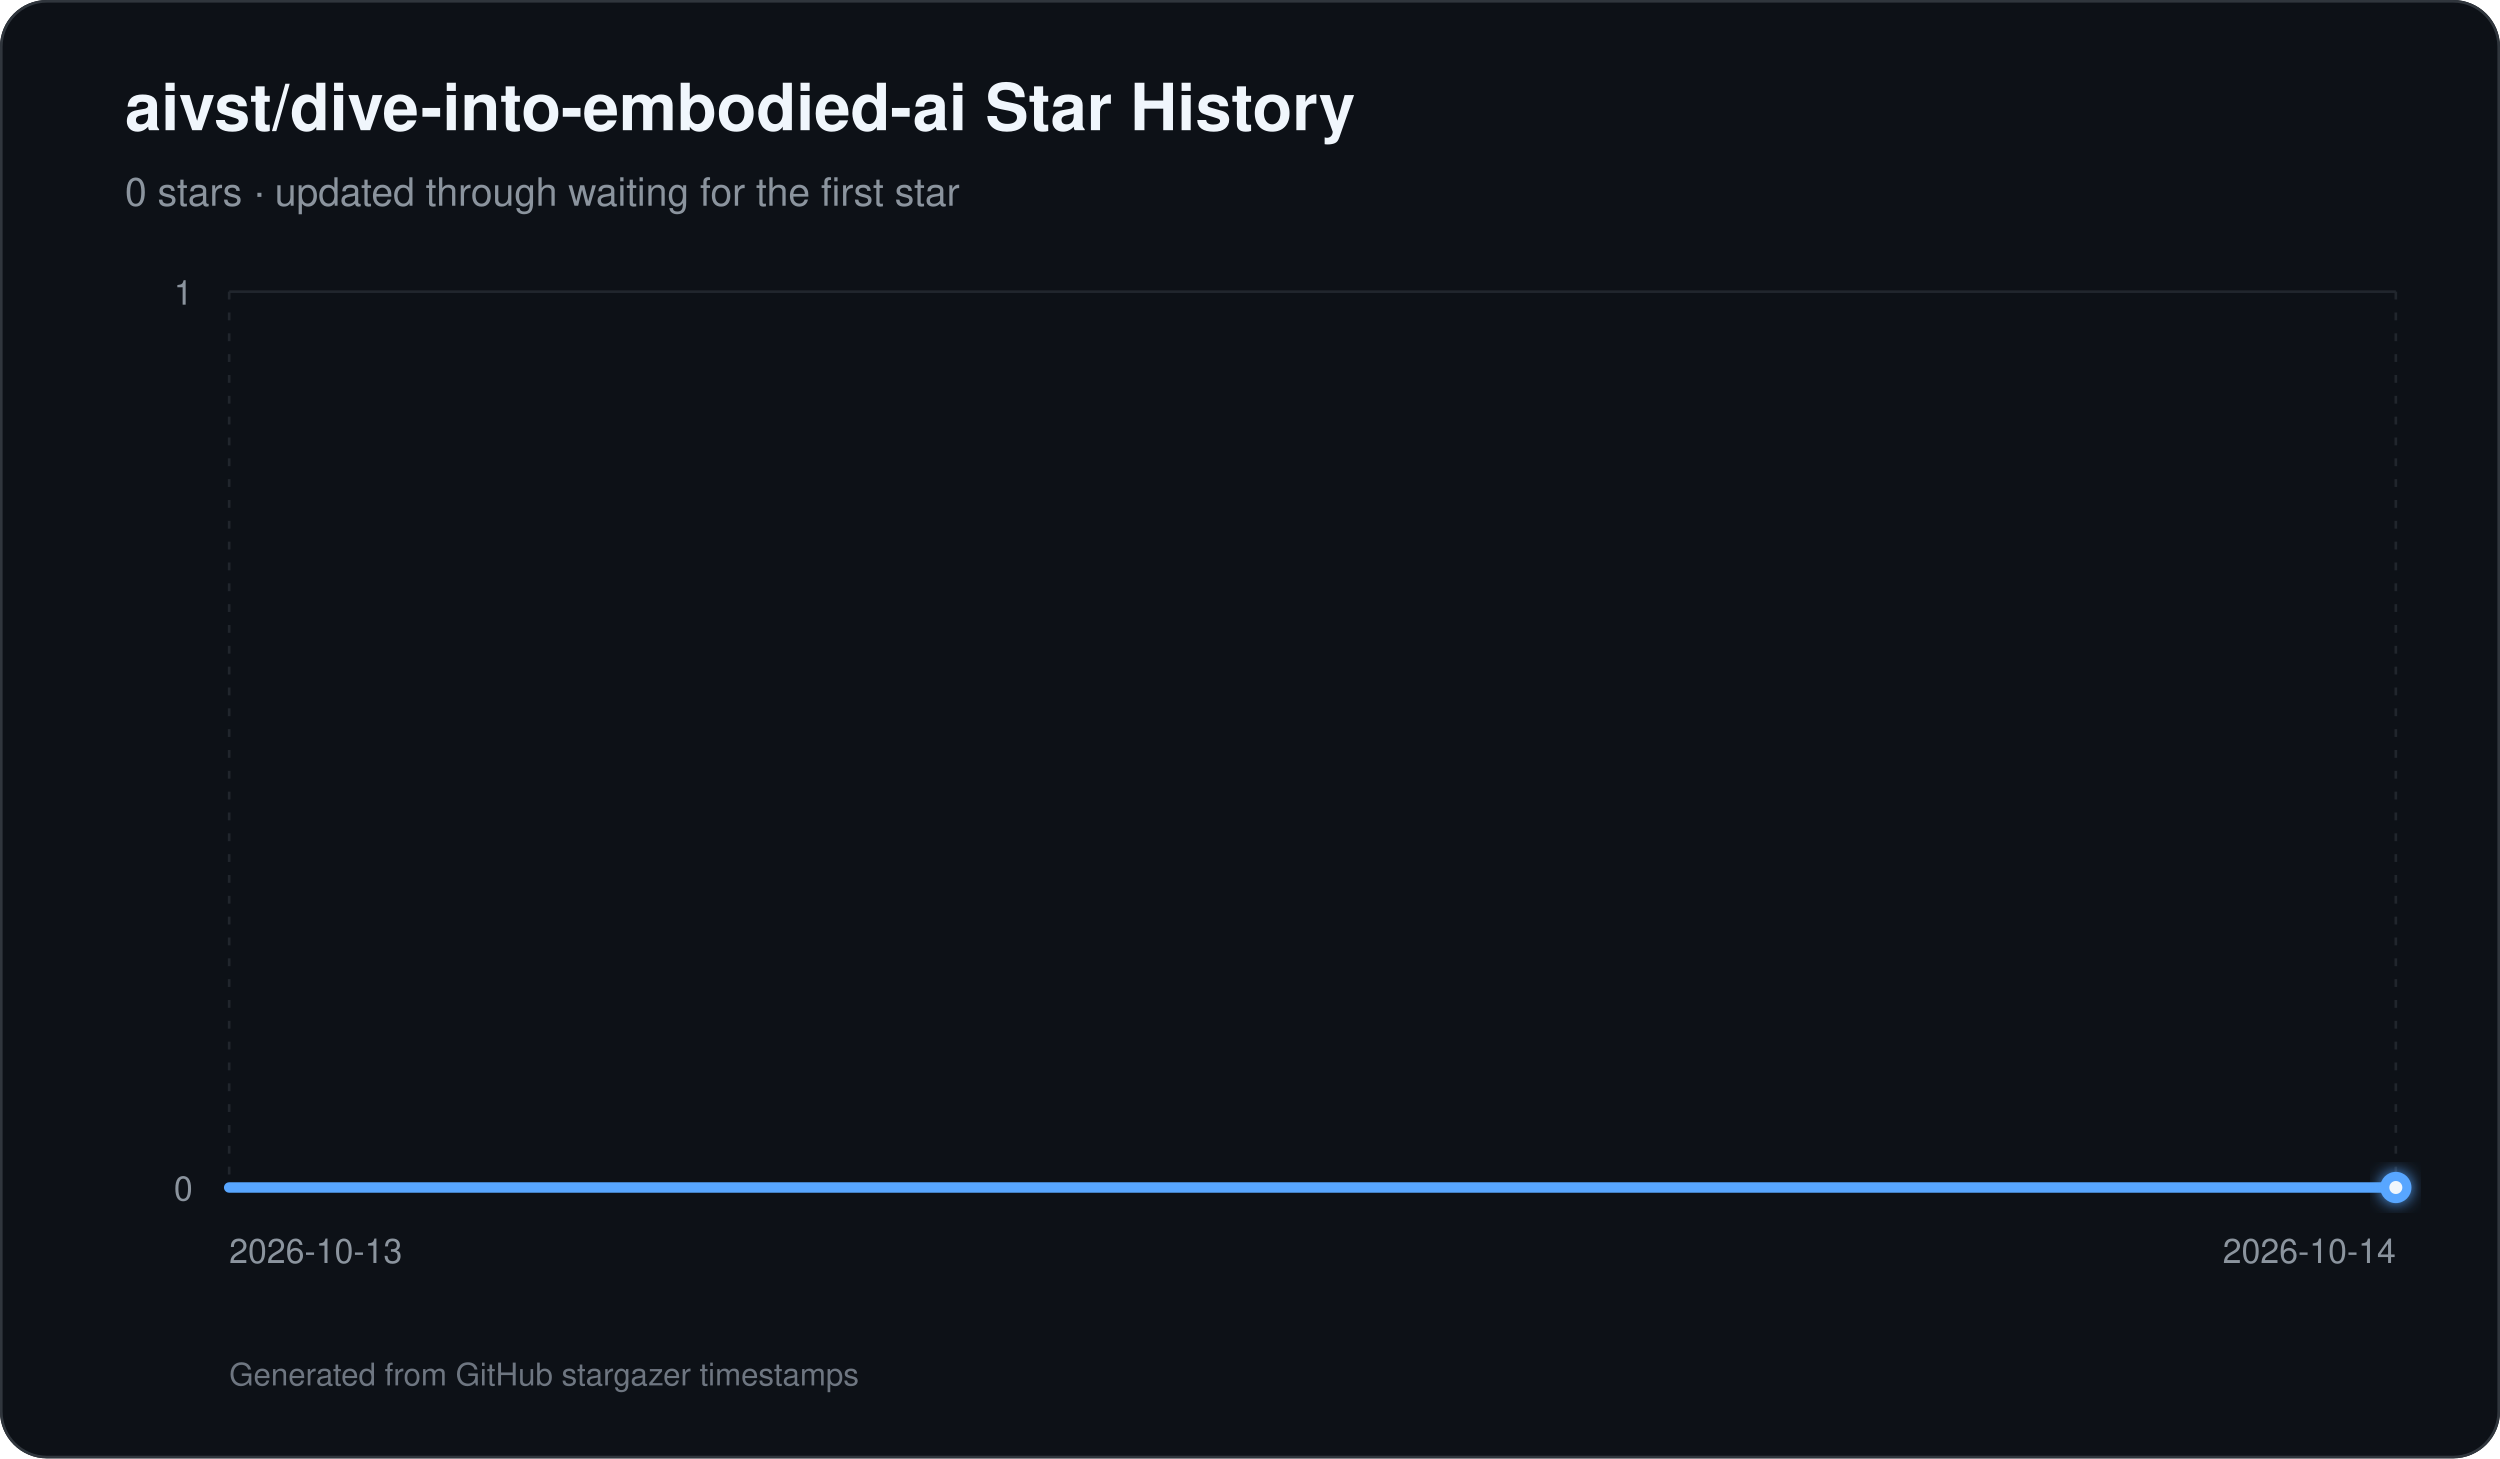
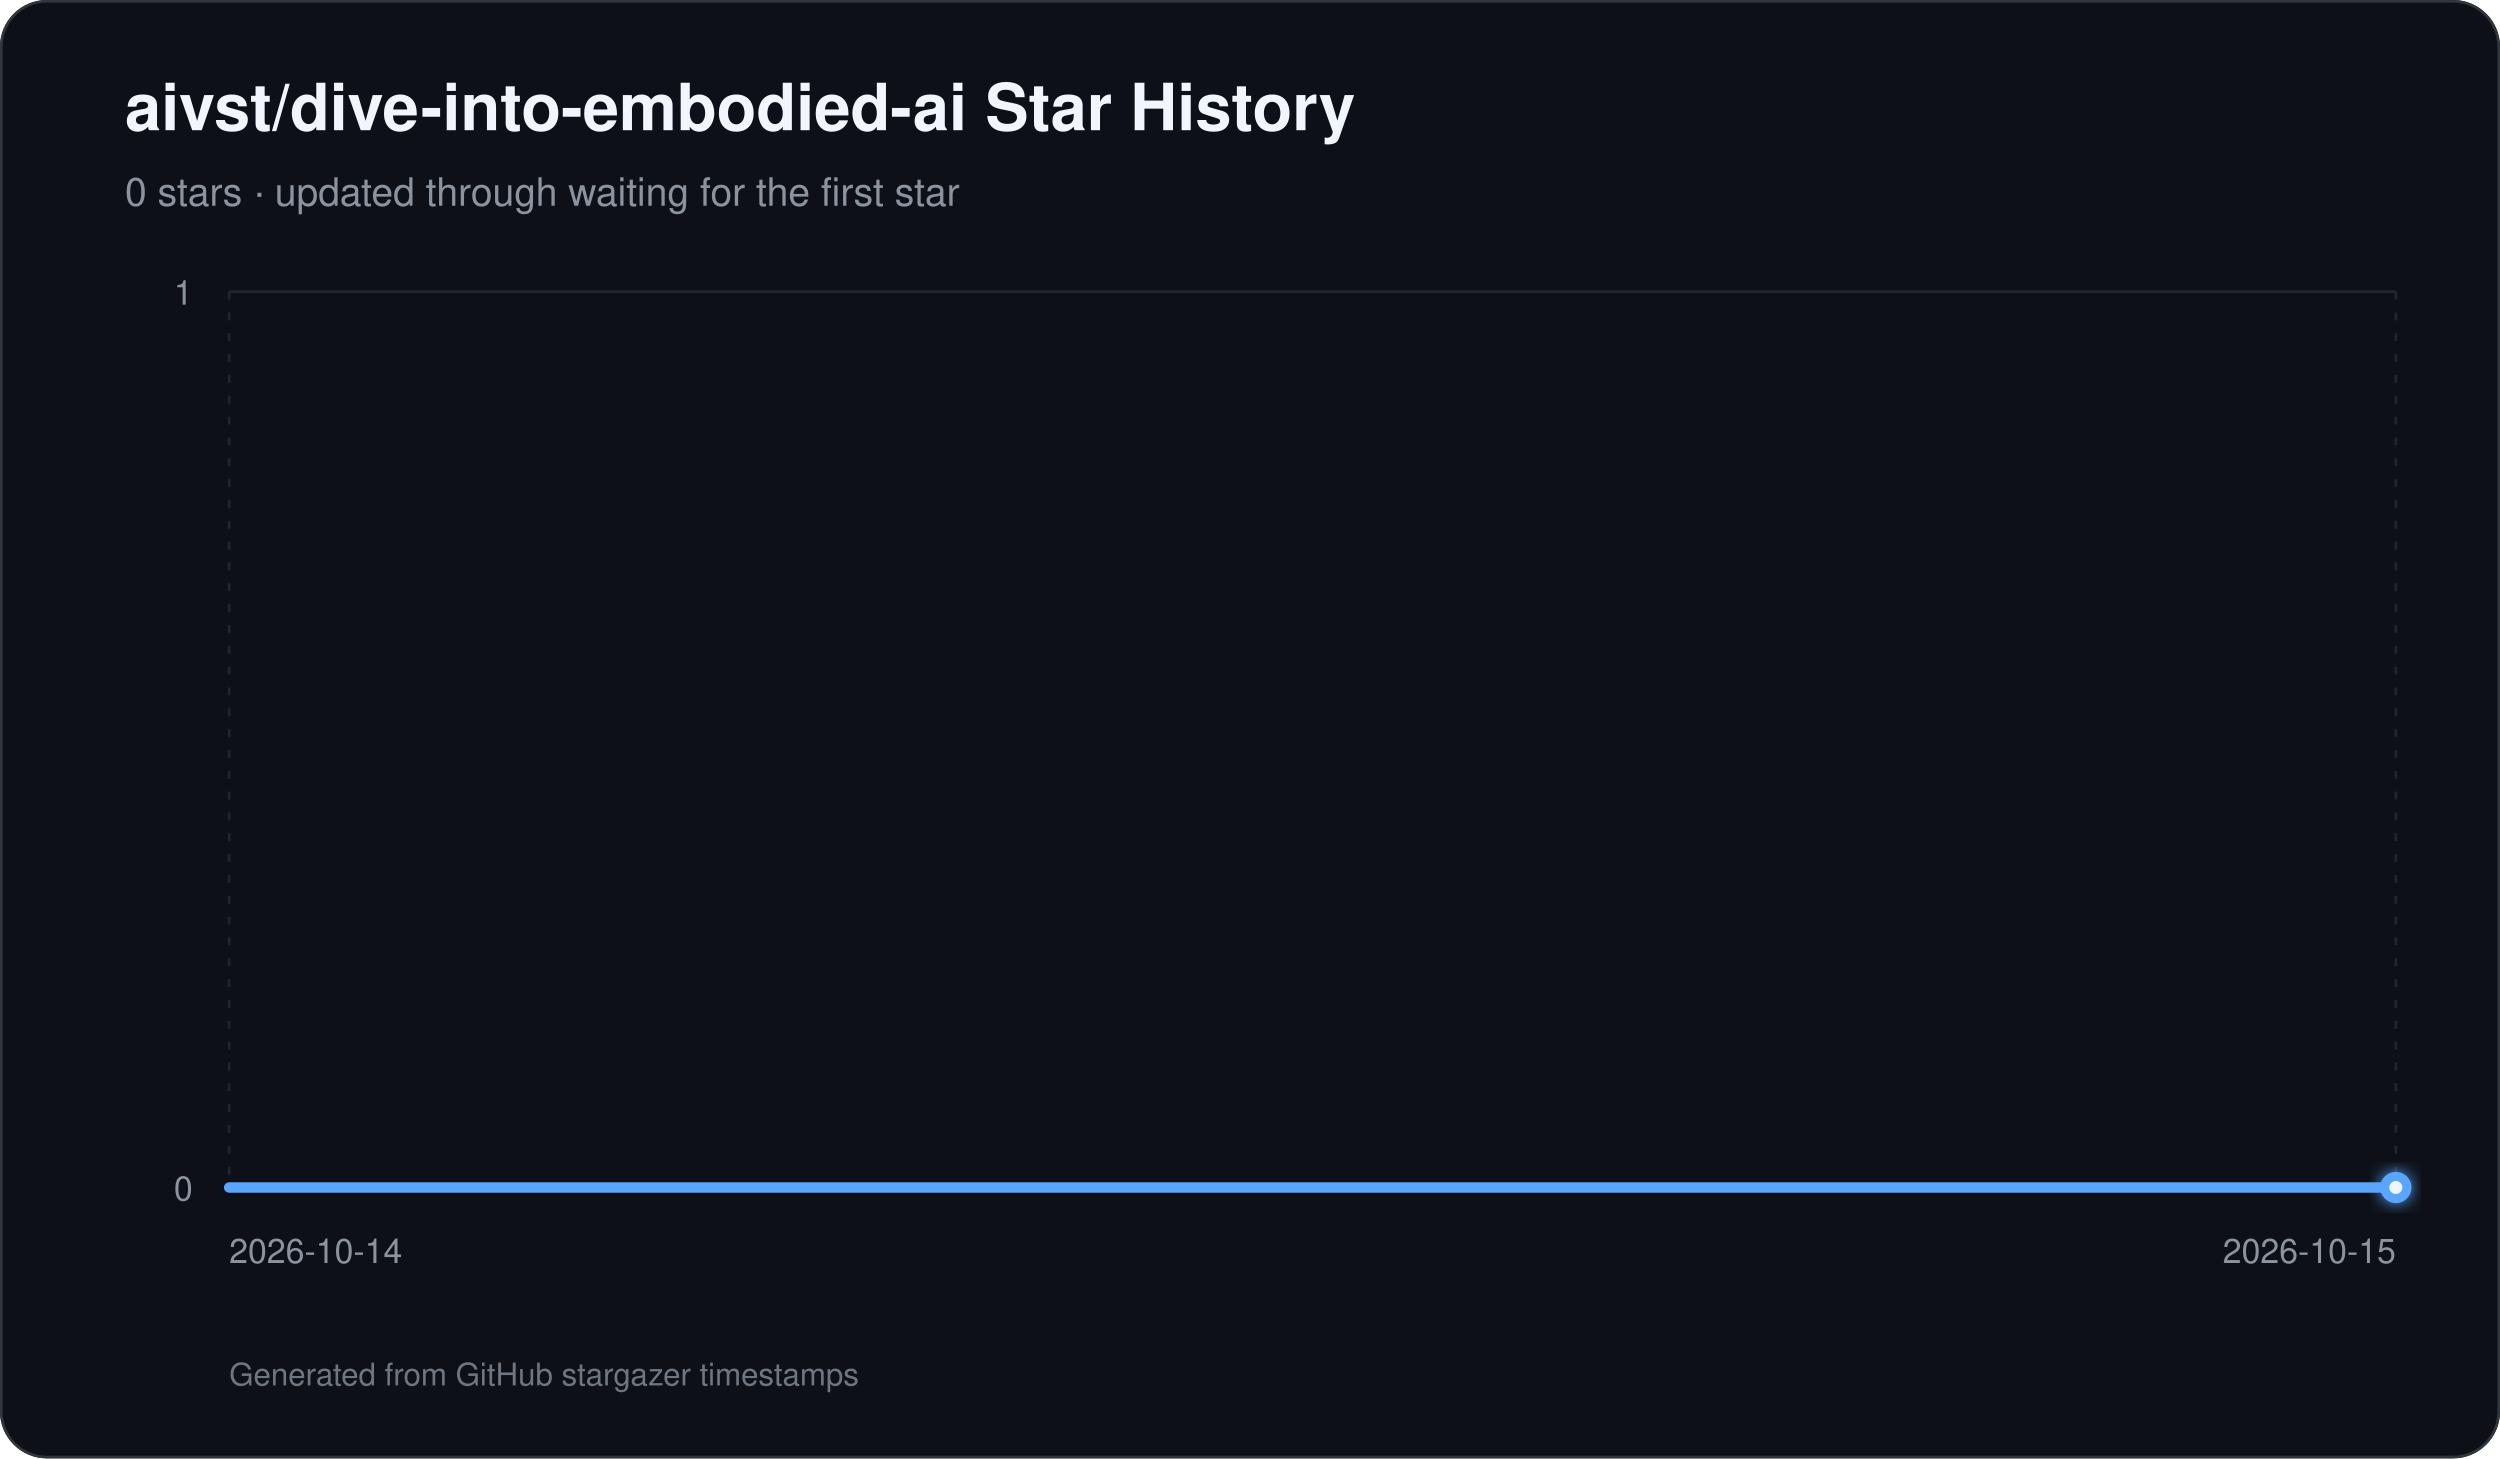
<svg xmlns="http://www.w3.org/2000/svg" width="960" height="560" viewBox="0 0 960 560" role="img" aria-labelledby="title description">
  <defs>
    <linearGradient id="area" x1="0" y1="0" x2="0" y2="1">
      <stop offset="0%" stop-color="#58a6ff" stop-opacity="0.42" />
      <stop offset="100%" stop-color="#58a6ff" stop-opacity="0.03" />
    </linearGradient>
    <filter id="glow" x="-30%" y="-30%" width="160%" height="160%">
      <feGaussianBlur stdDeviation="3" result="blur" />
      <feMerge>
        <feMergeNode in="blur" />
        <feMergeNode in="SourceGraphic" />
      </feMerge>
    </filter>
  </defs>
  <rect width="960" height="560" rx="18" fill="#0d1117" />
  <rect x="0.5" y="0.5" width="959" height="559" rx="17.5" fill="none" stroke="#30363d" />
  <text x="48" y="50" fill="#f0f6fc" font-family="-apple-system,BlinkMacSystemFont,Segoe UI,Helvetica,Arial,sans-serif" font-size="25" font-weight="700">aivst/dive-into-embodied-ai Star History</text>
  <text x="48" y="79" fill="#8b949e" font-family="-apple-system,BlinkMacSystemFont,Segoe UI,Helvetica,Arial,sans-serif" font-size="15">0 stars · updated through waiting for the first star</text>
  <line x1="88" y1="456.00" x2="920" y2="456.00" stroke="#21262d" stroke-width="1" />
  <text x="74" y="461.00" text-anchor="end" fill="#8b949e" font-family="-apple-system,BlinkMacSystemFont,Segoe UI,Helvetica,Arial,sans-serif" font-size="13">0</text>
  <line x1="88" y1="112.00" x2="920" y2="112.00" stroke="#21262d" stroke-width="1" />
  <text x="74" y="117.00" text-anchor="end" fill="#8b949e" font-family="-apple-system,BlinkMacSystemFont,Segoe UI,Helvetica,Arial,sans-serif" font-size="13">1</text>
  <line x1="88.00" y1="112" x2="88.00" y2="456" stroke="#21262d" stroke-width="1" stroke-dasharray="3 5" />
-   <text x="88.00" y="485" text-anchor="start" fill="#8b949e" font-family="-apple-system,BlinkMacSystemFont,Segoe UI,Helvetica,Arial,sans-serif" font-size="13">2026-10-13</text>
+   <text x="88.00" y="485" text-anchor="start" fill="#8b949e" font-family="-apple-system,BlinkMacSystemFont,Segoe UI,Helvetica,Arial,sans-serif" font-size="13">2026-10-14</text>
  <line x1="920.00" y1="112" x2="920.00" y2="456" stroke="#21262d" stroke-width="1" stroke-dasharray="3 5" />
-   <text x="920.00" y="485" text-anchor="end" fill="#8b949e" font-family="-apple-system,BlinkMacSystemFont,Segoe UI,Helvetica,Arial,sans-serif" font-size="13">2026-10-14</text>
+   <text x="920.00" y="485" text-anchor="end" fill="#8b949e" font-family="-apple-system,BlinkMacSystemFont,Segoe UI,Helvetica,Arial,sans-serif" font-size="13">2026-10-15</text>
  <path d="M 88.00 456 L 88.00 456.00 L 920.00 456.00 L 920.00 456 Z" fill="url(#area)" />
  <path d="M 88.00 456.00 L 920.00 456.00" fill="none" stroke="#58a6ff" stroke-width="4" stroke-linecap="round" stroke-linejoin="round" />
  <circle cx="920.00" cy="456.00" r="6" fill="#58a6ff" filter="url(#glow)" />
  <circle cx="920.00" cy="456.00" r="2.5" fill="#f0f6fc" />
  <text x="88" y="532" fill="#6e7681" font-family="-apple-system,BlinkMacSystemFont,Segoe UI,Helvetica,Arial,sans-serif" font-size="12">Generated from GitHub stargazer timestamps</text>
</svg>
